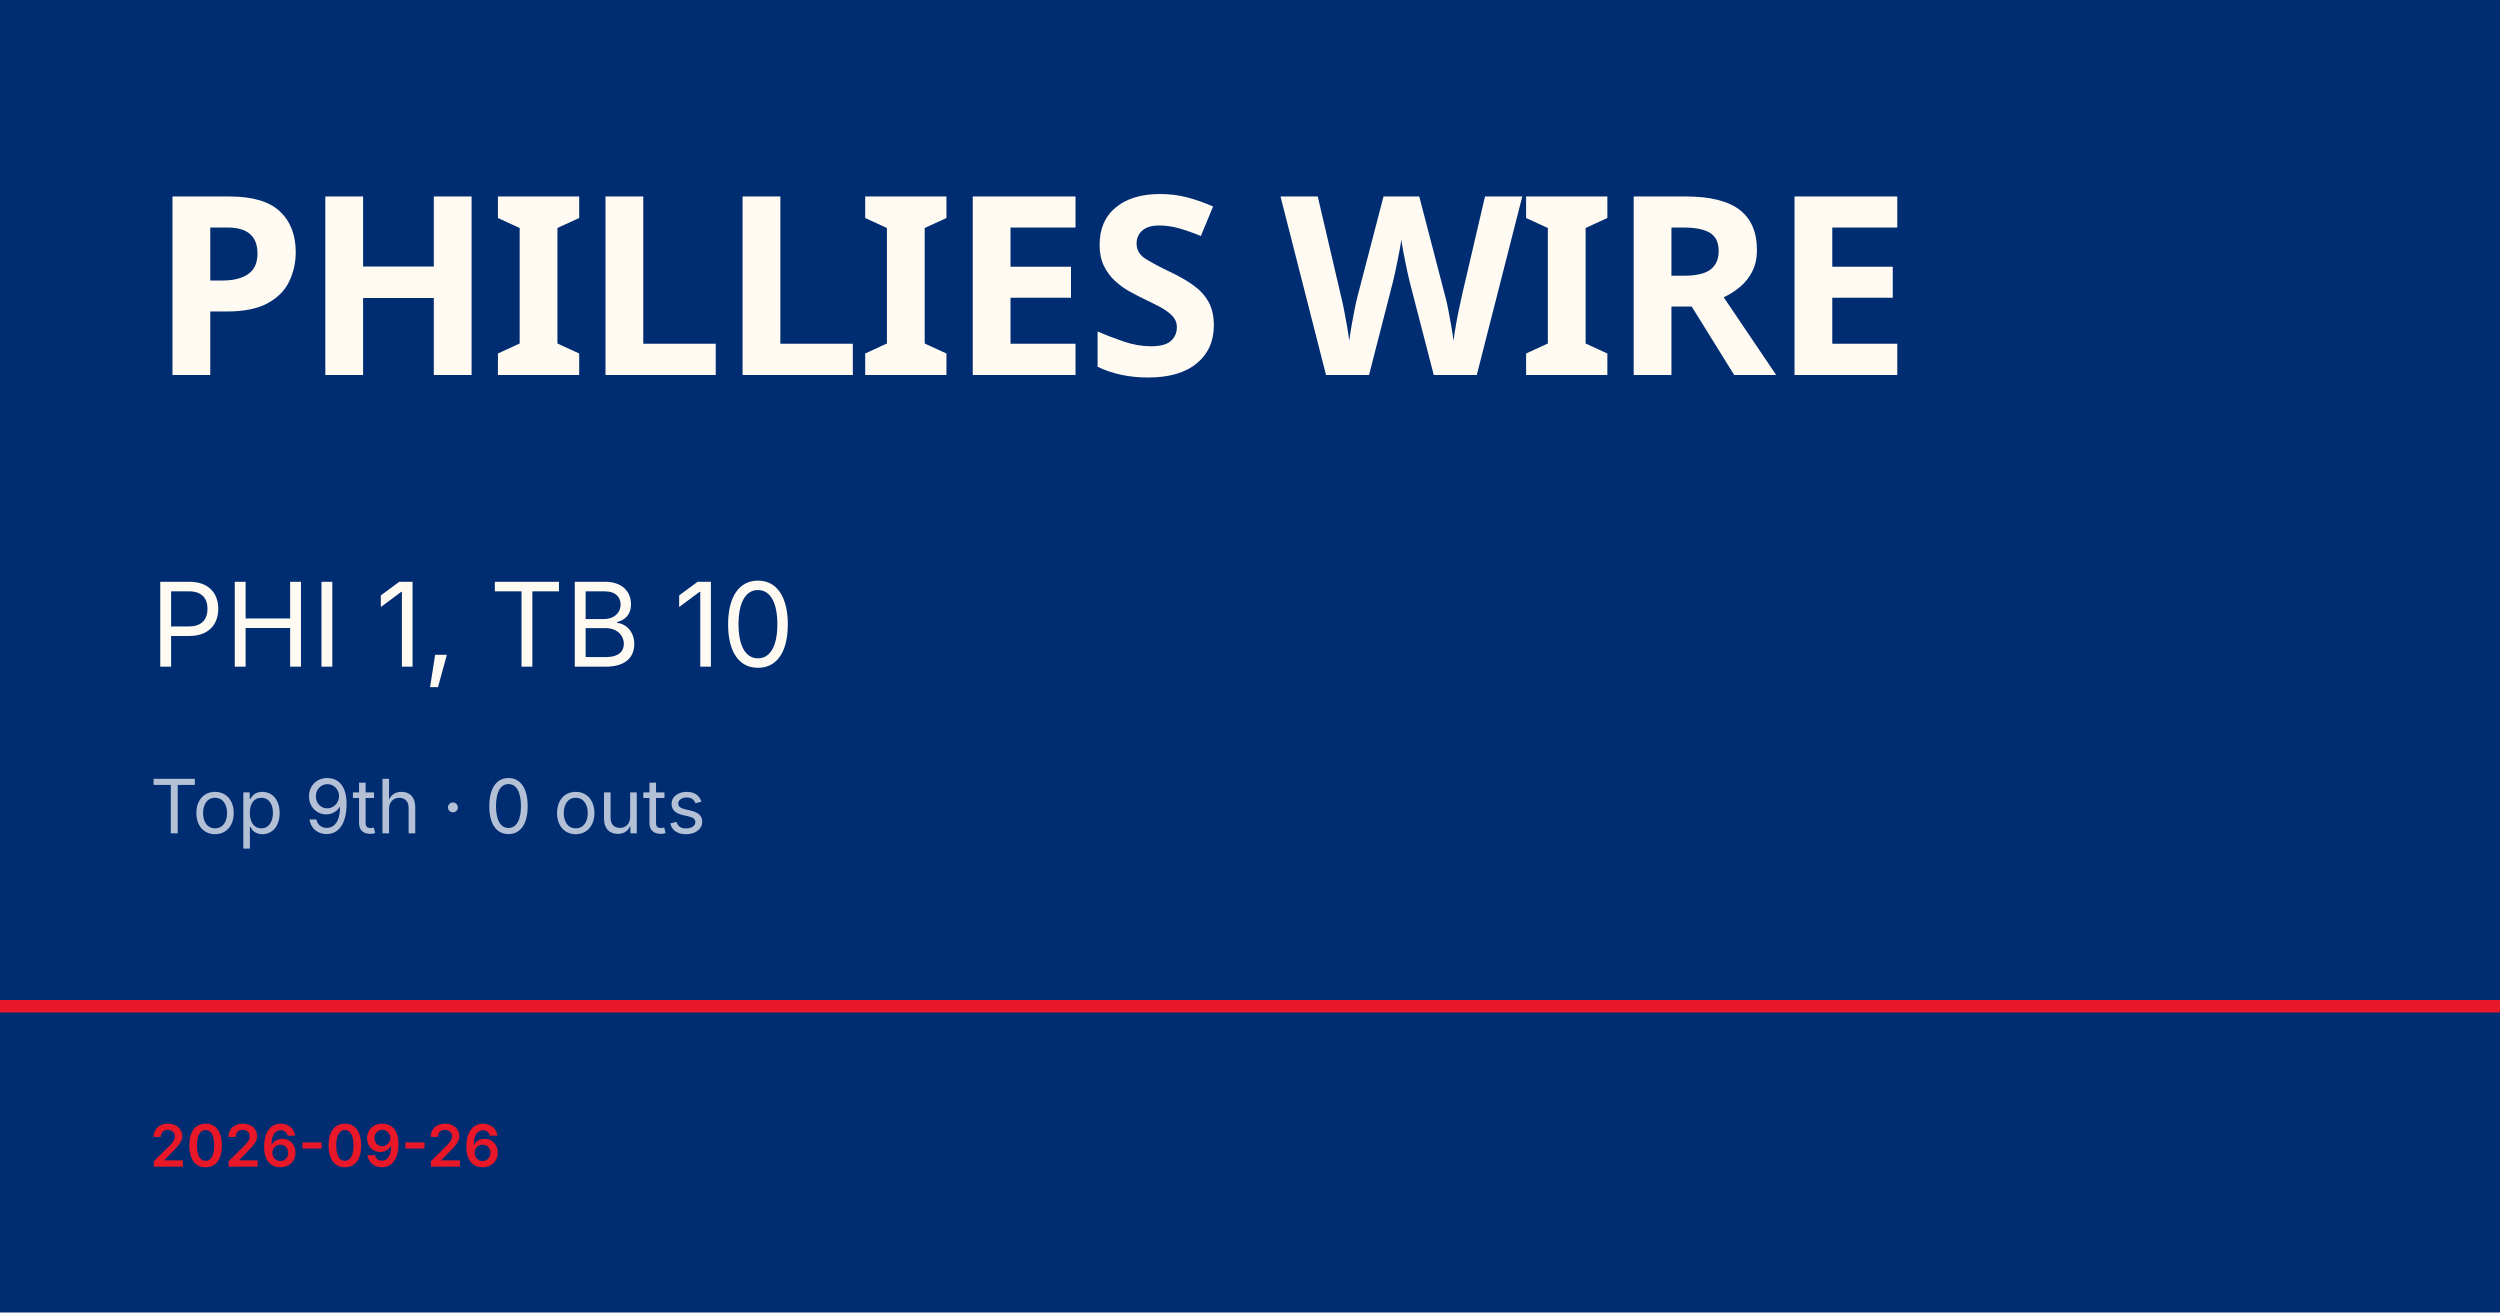
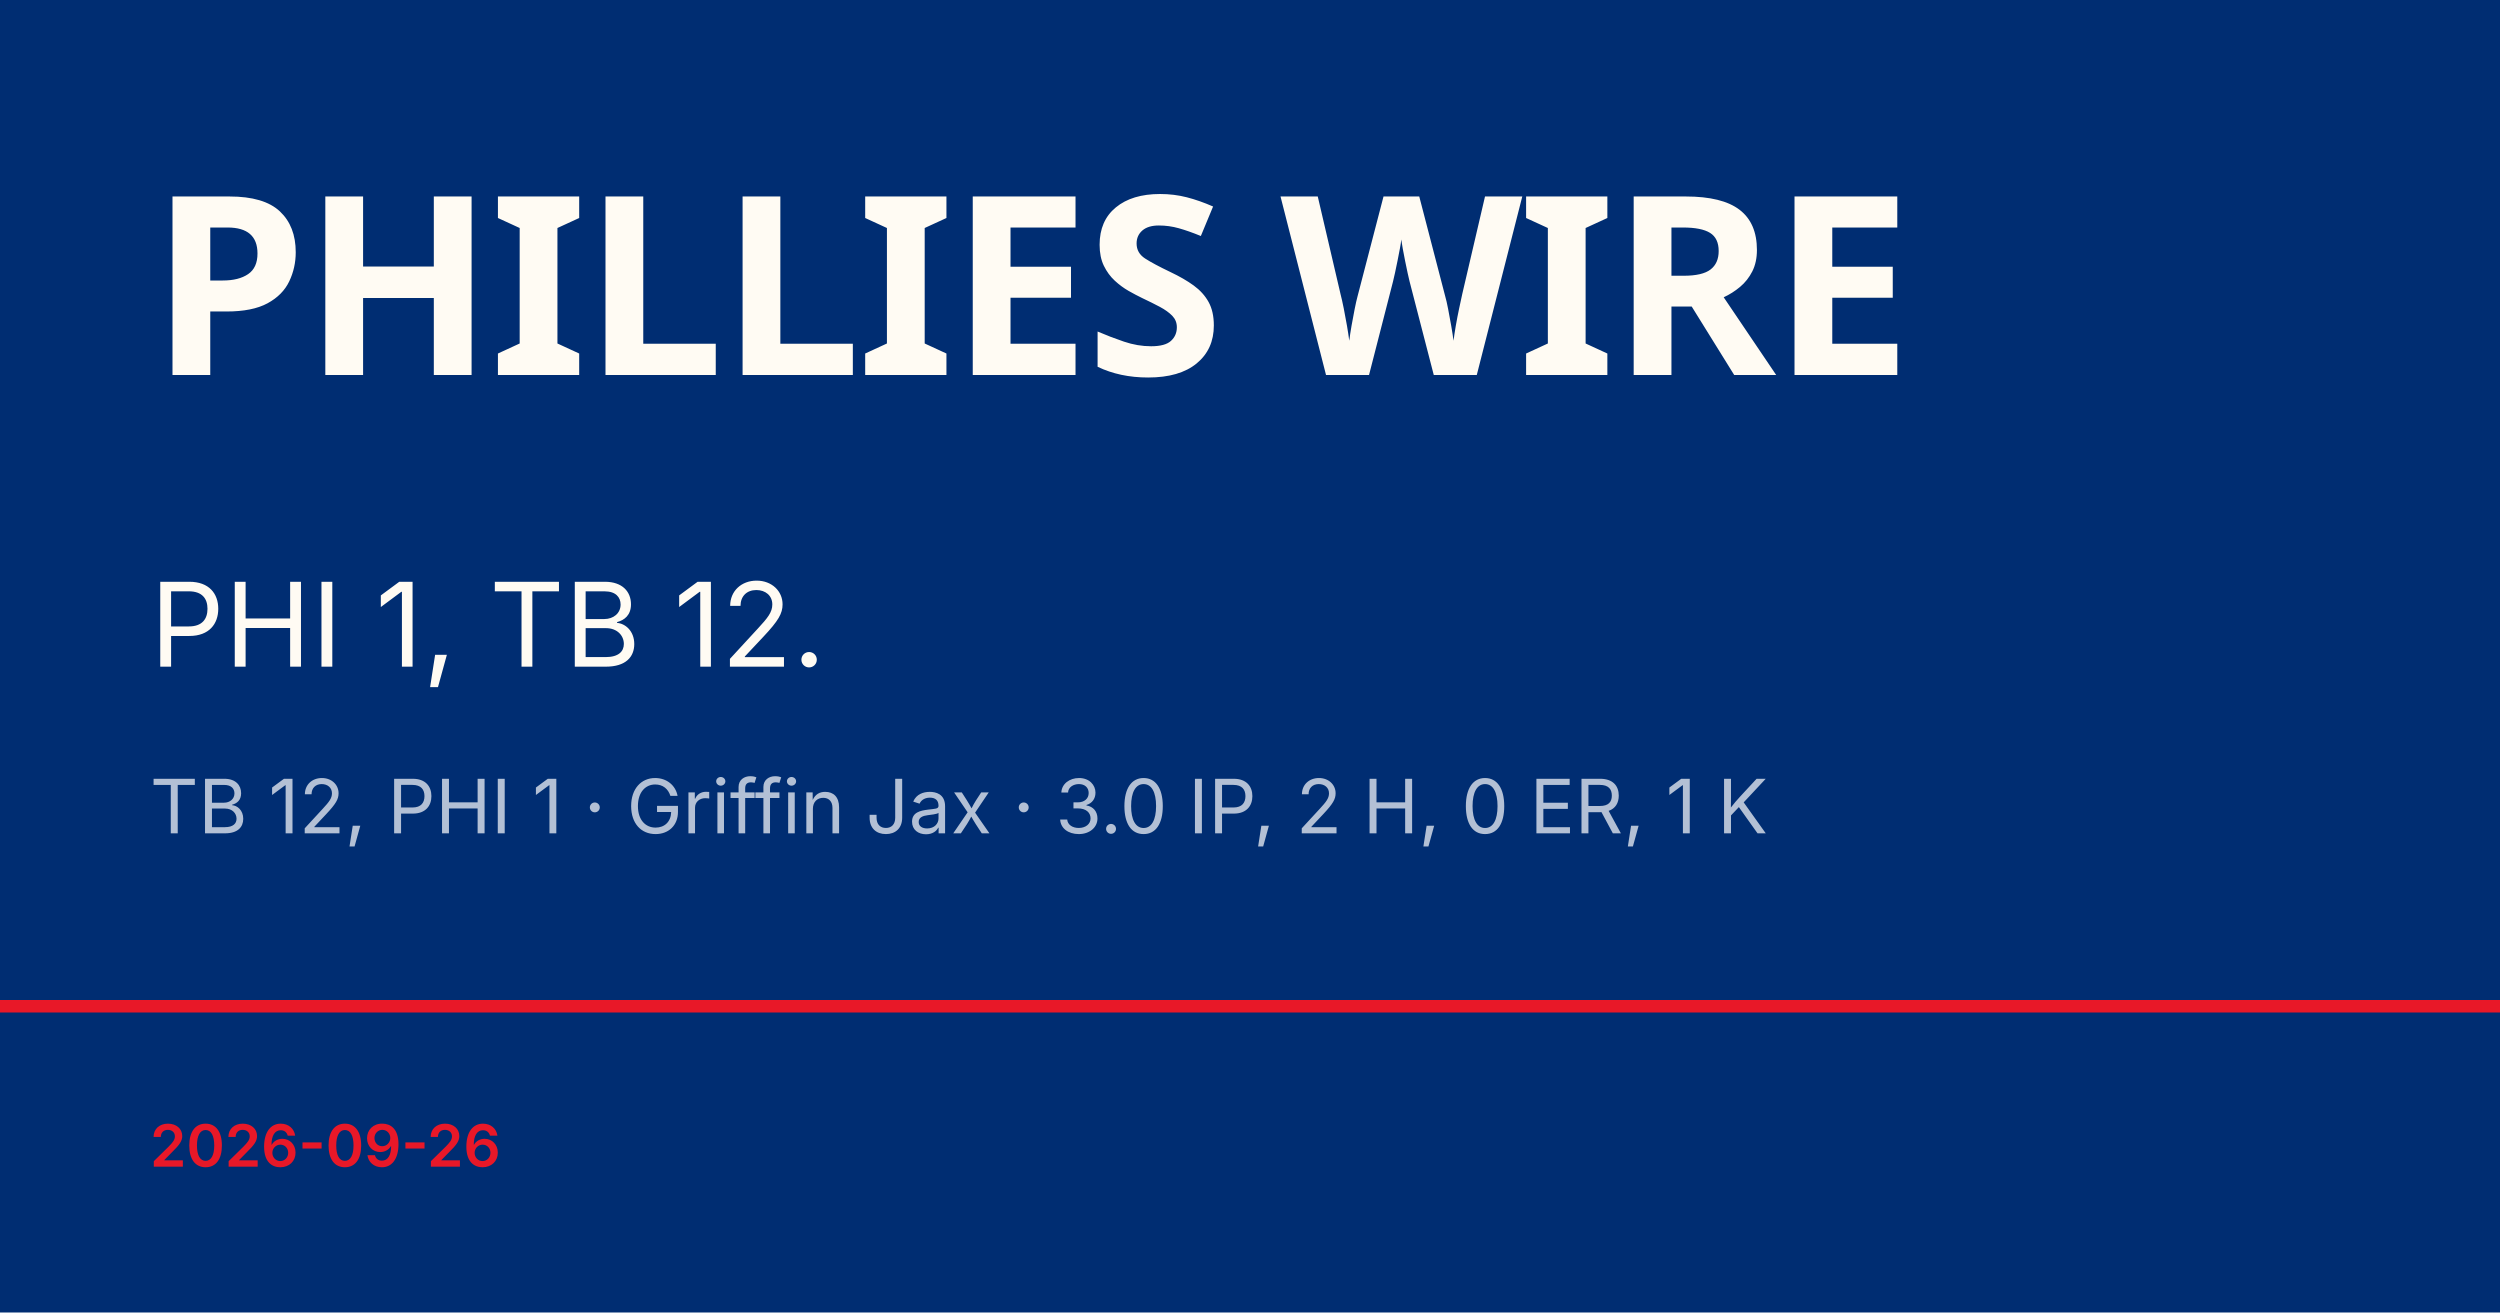
<svg xmlns="http://www.w3.org/2000/svg" viewBox="0 0 1200 630">
  <rect width="1200" height="630" fill="#002d72" />
  <rect y="480" width="1200" height="6" fill="#e81828" />
  <text x="72" y="180" font-family="Barlow Condensed, Impact, sans-serif" font-size="120" font-weight="900" fill="#fffbf3" letter-spacing="-2">PHILLIES WIRE</text>
-   <text x="72" y="320" font-family="Inter, Helvetica, sans-serif" font-size="56" fill="#fffbf3">PHI 1, TB 10</text>
-   <text x="72" y="400" font-family="Inter, Helvetica, sans-serif" font-size="36" fill="rgba(255,255,255,0.7)">Top 9th · 0 outs</text>
+   <text x="72" y="320" font-family="Inter, Helvetica, sans-serif" font-size="56" fill="#fffbf3">PHI 1, TB 12.</text>
+   <text x="72" y="400" font-family="Inter, Helvetica, sans-serif" font-size="36" fill="rgba(255,255,255,0.7)">TB 12, PHI 1 · Griffin Jax · 3.0 IP, 2 H, 0 ER, 1 K</text>
  <text x="72" y="560" font-family="Inter, Helvetica, sans-serif" font-size="28" fill="#e81828" font-weight="600">2026-09-26</text>
</svg>
